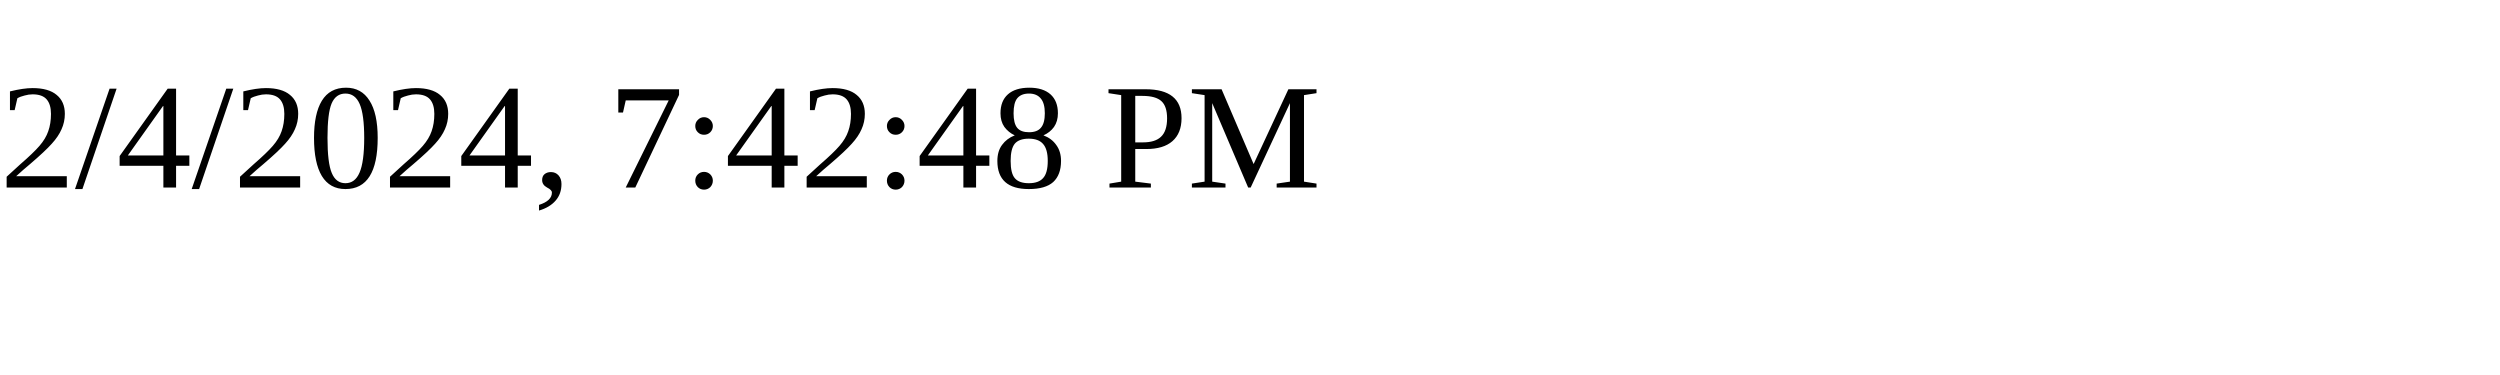
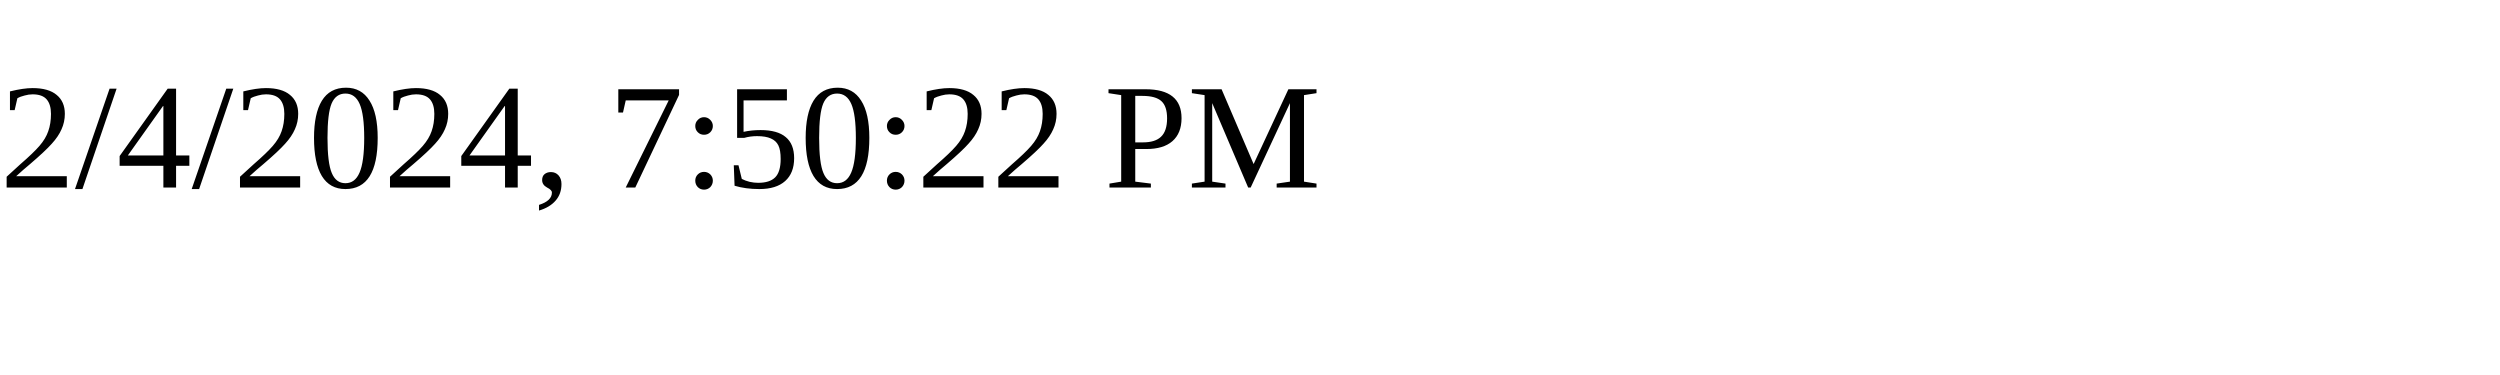
<svg xmlns="http://www.w3.org/2000/svg" height="30" width="200">
-   <text x="0" y="15">2/4/2024, 7:42:48 PM</text>
+   <text x="0" y="15">2/4/2024, 7:50:22 PM</text>
</svg>
